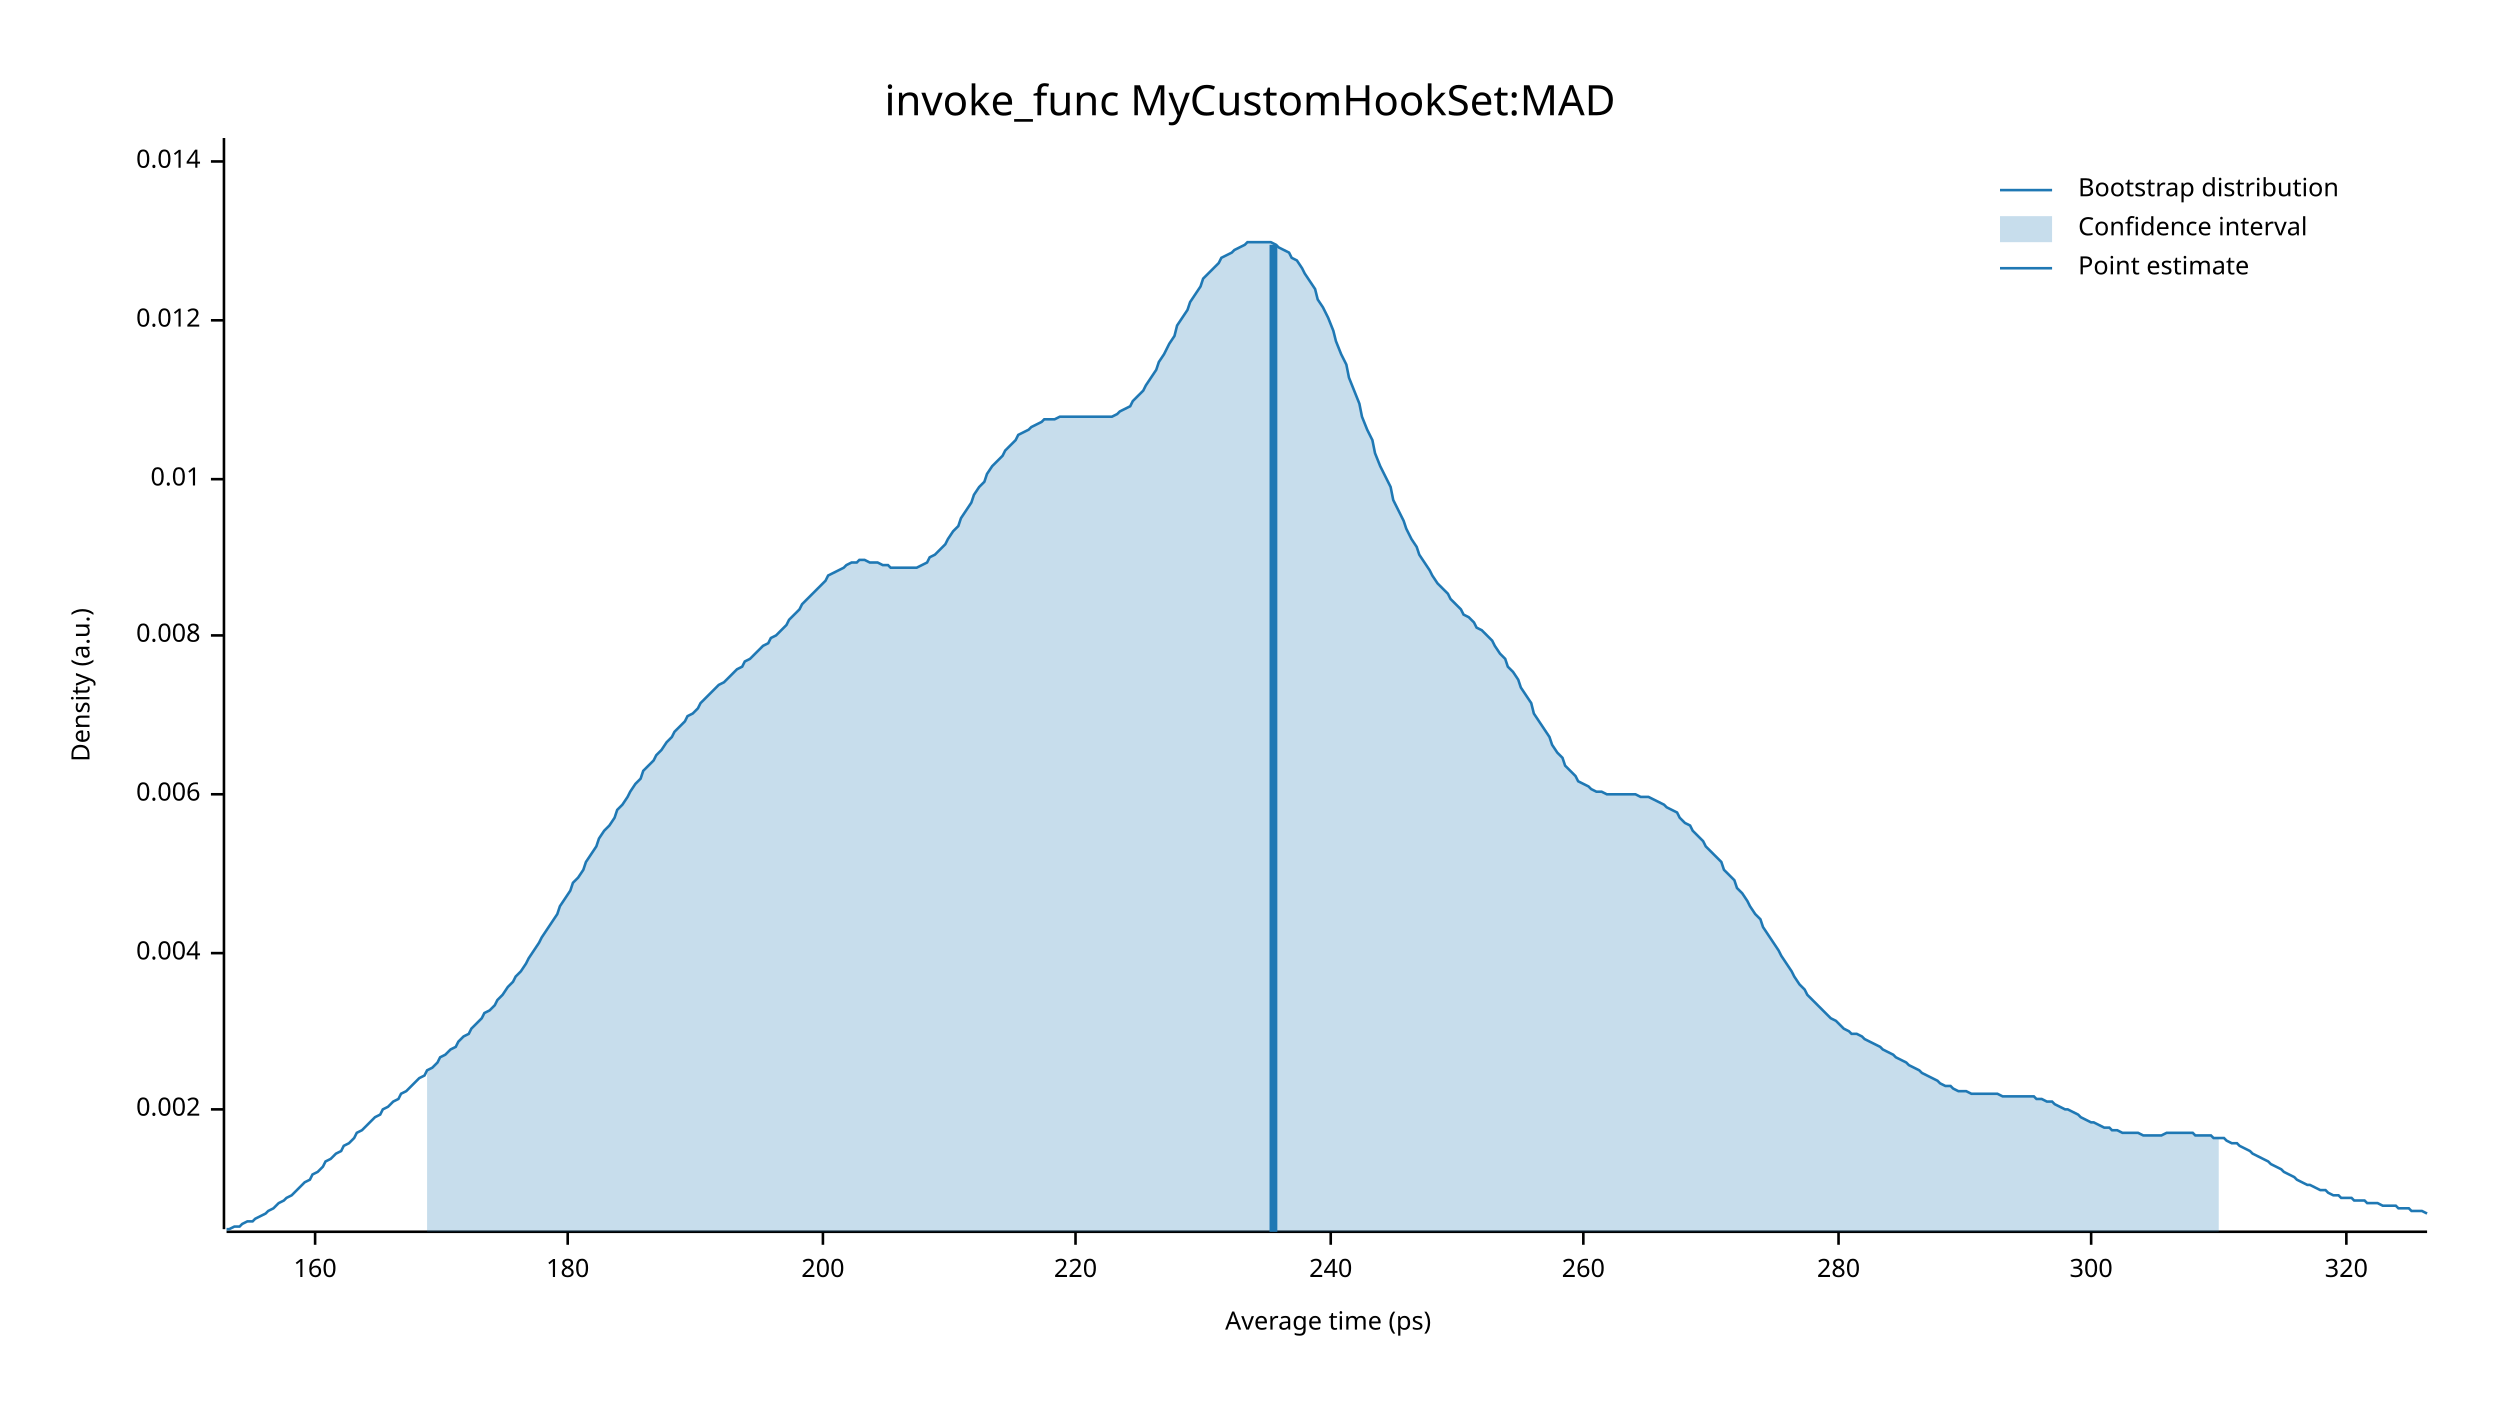
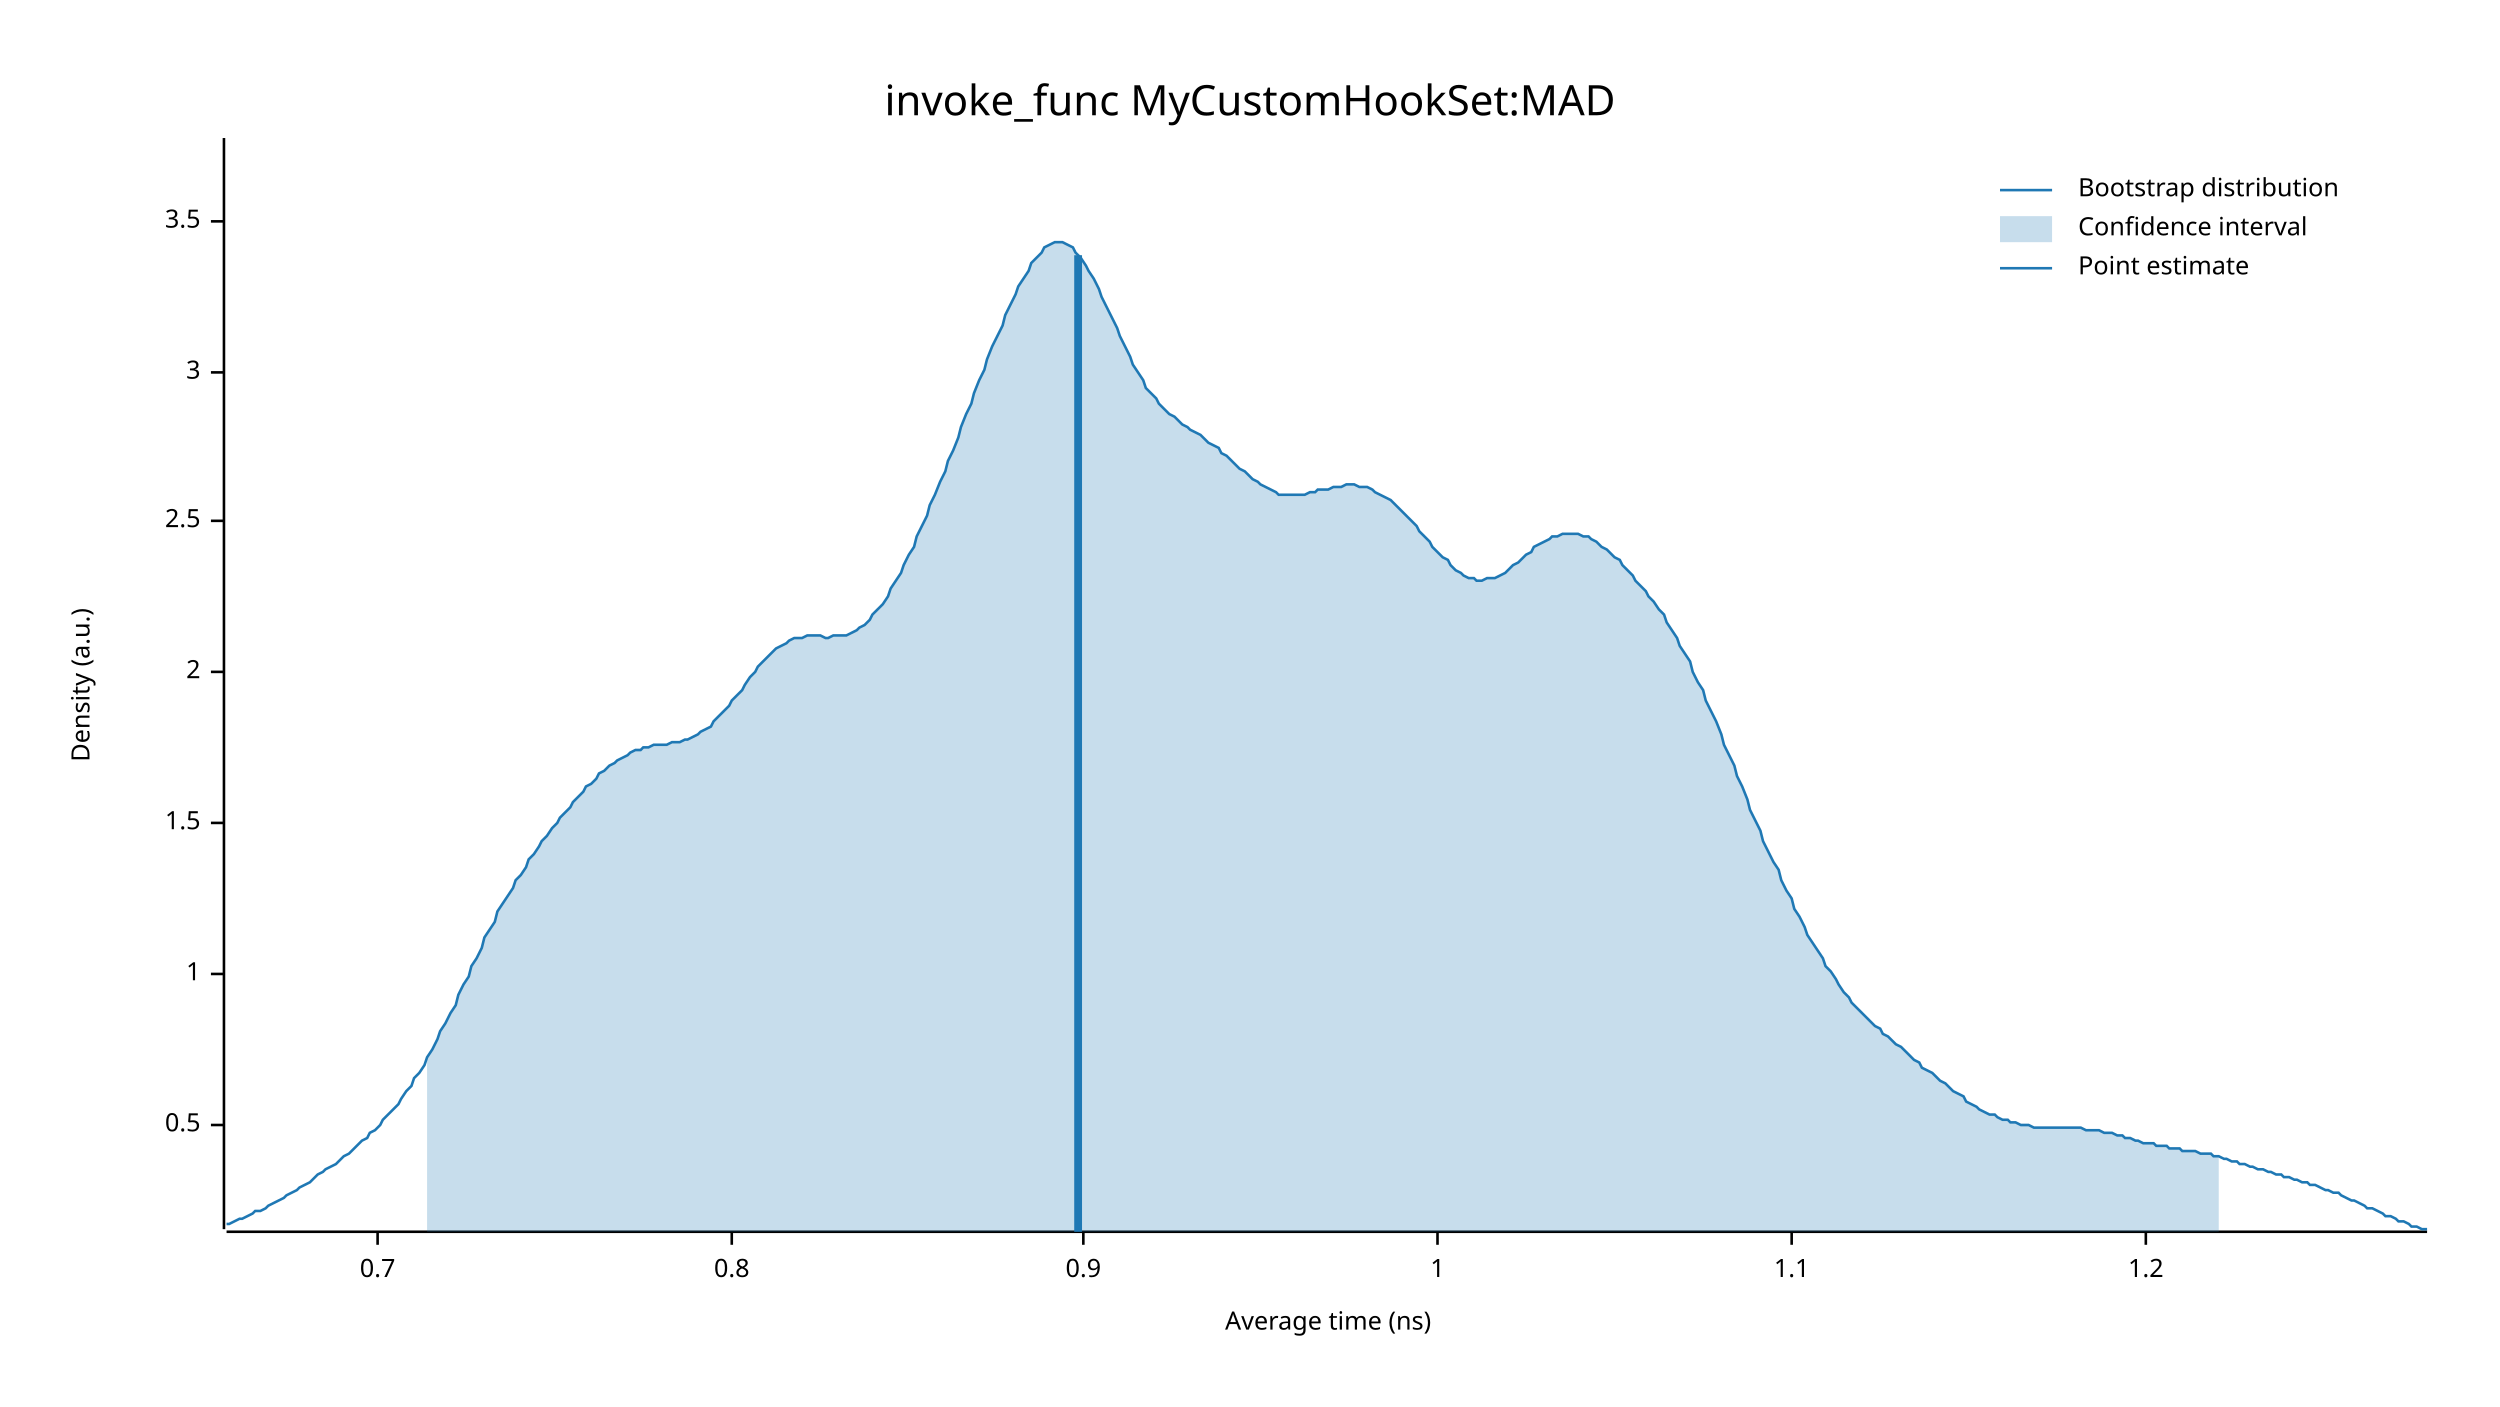
<svg xmlns="http://www.w3.org/2000/svg" width="960" height="540" viewBox="0 0 960 540">
  <text x="480" y="32" dy="0.76em" text-anchor="middle" font-family="sans-serif" font-size="16.129" opacity="1" fill="#000000">
invoke_func MyCustomHookSet:MAD
</text>
  <text x="27" y="263" dy="0.76em" text-anchor="middle" font-family="sans-serif" font-size="9.677" opacity="1" fill="#000000" transform="rotate(270, 27, 263)">
Density (a.u.)
</text>
  <text x="510" y="513" dy="-0.5ex" text-anchor="middle" font-family="sans-serif" font-size="9.677" opacity="1" fill="#000000">
- Average time (ps)
+ Average time (ns)
</text>
  <polyline fill="none" opacity="1" stroke="#000000" stroke-width="1" points="86,53 86,472 " />
-   <text x="77" y="426" dy="0.5ex" text-anchor="end" font-family="sans-serif" font-size="9.677" opacity="1" fill="#000000">
- 0.002
+   <text x="77" y="432" dy="0.5ex" text-anchor="end" font-family="sans-serif" font-size="9.677" opacity="1" fill="#000000">
+ 0.5
</text>
-   <polyline fill="none" opacity="1" stroke="#000000" stroke-width="1" points="81,426 86,426 " />
-   <text x="77" y="366" dy="0.5ex" text-anchor="end" font-family="sans-serif" font-size="9.677" opacity="1" fill="#000000">
- 0.004
+   <polyline fill="none" opacity="1" stroke="#000000" stroke-width="1" points="81,432 86,432 " />
+   <text x="77" y="374" dy="0.5ex" text-anchor="end" font-family="sans-serif" font-size="9.677" opacity="1" fill="#000000">
+ 1
</text>
-   <polyline fill="none" opacity="1" stroke="#000000" stroke-width="1" points="81,366 86,366 " />
-   <text x="77" y="305" dy="0.5ex" text-anchor="end" font-family="sans-serif" font-size="9.677" opacity="1" fill="#000000">
- 0.006
+   <polyline fill="none" opacity="1" stroke="#000000" stroke-width="1" points="81,374 86,374 " />
+   <text x="77" y="316" dy="0.5ex" text-anchor="end" font-family="sans-serif" font-size="9.677" opacity="1" fill="#000000">
+ 1.5
</text>
-   <polyline fill="none" opacity="1" stroke="#000000" stroke-width="1" points="81,305 86,305 " />
-   <text x="77" y="244" dy="0.5ex" text-anchor="end" font-family="sans-serif" font-size="9.677" opacity="1" fill="#000000">
- 0.008
+   <polyline fill="none" opacity="1" stroke="#000000" stroke-width="1" points="81,316 86,316 " />
+   <text x="77" y="258" dy="0.5ex" text-anchor="end" font-family="sans-serif" font-size="9.677" opacity="1" fill="#000000">
+ 2
</text>
-   <polyline fill="none" opacity="1" stroke="#000000" stroke-width="1" points="81,244 86,244 " />
-   <text x="77" y="184" dy="0.5ex" text-anchor="end" font-family="sans-serif" font-size="9.677" opacity="1" fill="#000000">
- 0.01
+   <polyline fill="none" opacity="1" stroke="#000000" stroke-width="1" points="81,258 86,258 " />
+   <text x="77" y="200" dy="0.5ex" text-anchor="end" font-family="sans-serif" font-size="9.677" opacity="1" fill="#000000">
+ 2.5
</text>
-   <polyline fill="none" opacity="1" stroke="#000000" stroke-width="1" points="81,184 86,184 " />
-   <text x="77" y="123" dy="0.5ex" text-anchor="end" font-family="sans-serif" font-size="9.677" opacity="1" fill="#000000">
- 0.012
+   <polyline fill="none" opacity="1" stroke="#000000" stroke-width="1" points="81,200 86,200 " />
+   <text x="77" y="143" dy="0.5ex" text-anchor="end" font-family="sans-serif" font-size="9.677" opacity="1" fill="#000000">
+ 3
</text>
-   <polyline fill="none" opacity="1" stroke="#000000" stroke-width="1" points="81,123 86,123 " />
-   <text x="77" y="62" dy="0.5ex" text-anchor="end" font-family="sans-serif" font-size="9.677" opacity="1" fill="#000000">
- 0.014
+   <polyline fill="none" opacity="1" stroke="#000000" stroke-width="1" points="81,143 86,143 " />
+   <text x="77" y="85" dy="0.5ex" text-anchor="end" font-family="sans-serif" font-size="9.677" opacity="1" fill="#000000">
+ 3.5
</text>
-   <polyline fill="none" opacity="1" stroke="#000000" stroke-width="1" points="81,62 86,62 " />
+   <polyline fill="none" opacity="1" stroke="#000000" stroke-width="1" points="81,85 86,85 " />
  <polyline fill="none" opacity="1" stroke="#000000" stroke-width="1" points="87,473 932,473 " />
-   <text x="121" y="483" dy="0.76em" text-anchor="middle" font-family="sans-serif" font-size="9.677" opacity="1" fill="#000000">
- 160
+   <text x="145" y="483" dy="0.76em" text-anchor="middle" font-family="sans-serif" font-size="9.677" opacity="1" fill="#000000">
+ 0.7
</text>
-   <polyline fill="none" opacity="1" stroke="#000000" stroke-width="1" points="121,473 121,478 " />
-   <text x="218" y="483" dy="0.76em" text-anchor="middle" font-family="sans-serif" font-size="9.677" opacity="1" fill="#000000">
- 180
+   <polyline fill="none" opacity="1" stroke="#000000" stroke-width="1" points="145,473 145,478 " />
+   <text x="281" y="483" dy="0.76em" text-anchor="middle" font-family="sans-serif" font-size="9.677" opacity="1" fill="#000000">
+ 0.8
</text>
-   <polyline fill="none" opacity="1" stroke="#000000" stroke-width="1" points="218,473 218,478 " />
-   <text x="316" y="483" dy="0.76em" text-anchor="middle" font-family="sans-serif" font-size="9.677" opacity="1" fill="#000000">
- 200
+   <polyline fill="none" opacity="1" stroke="#000000" stroke-width="1" points="281,473 281,478 " />
+   <text x="416" y="483" dy="0.76em" text-anchor="middle" font-family="sans-serif" font-size="9.677" opacity="1" fill="#000000">
+ 0.9
</text>
-   <polyline fill="none" opacity="1" stroke="#000000" stroke-width="1" points="316,473 316,478 " />
-   <text x="413" y="483" dy="0.76em" text-anchor="middle" font-family="sans-serif" font-size="9.677" opacity="1" fill="#000000">
- 220
+   <polyline fill="none" opacity="1" stroke="#000000" stroke-width="1" points="416,473 416,478 " />
+   <text x="552" y="483" dy="0.76em" text-anchor="middle" font-family="sans-serif" font-size="9.677" opacity="1" fill="#000000">
+ 1
</text>
-   <polyline fill="none" opacity="1" stroke="#000000" stroke-width="1" points="413,473 413,478 " />
-   <text x="511" y="483" dy="0.76em" text-anchor="middle" font-family="sans-serif" font-size="9.677" opacity="1" fill="#000000">
- 240
+   <polyline fill="none" opacity="1" stroke="#000000" stroke-width="1" points="552,473 552,478 " />
+   <text x="688" y="483" dy="0.76em" text-anchor="middle" font-family="sans-serif" font-size="9.677" opacity="1" fill="#000000">
+ 1.1
</text>
-   <polyline fill="none" opacity="1" stroke="#000000" stroke-width="1" points="511,473 511,478 " />
-   <text x="608" y="483" dy="0.76em" text-anchor="middle" font-family="sans-serif" font-size="9.677" opacity="1" fill="#000000">
- 260
+   <polyline fill="none" opacity="1" stroke="#000000" stroke-width="1" points="688,473 688,478 " />
+   <text x="824" y="483" dy="0.76em" text-anchor="middle" font-family="sans-serif" font-size="9.677" opacity="1" fill="#000000">
+ 1.2
</text>
-   <polyline fill="none" opacity="1" stroke="#000000" stroke-width="1" points="608,473 608,478 " />
-   <text x="706" y="483" dy="0.76em" text-anchor="middle" font-family="sans-serif" font-size="9.677" opacity="1" fill="#000000">
- 280
- </text>
-   <polyline fill="none" opacity="1" stroke="#000000" stroke-width="1" points="706,473 706,478 " />
-   <text x="803" y="483" dy="0.76em" text-anchor="middle" font-family="sans-serif" font-size="9.677" opacity="1" fill="#000000">
- 300
- </text>
-   <polyline fill="none" opacity="1" stroke="#000000" stroke-width="1" points="803,473 803,478 " />
-   <text x="901" y="483" dy="0.76em" text-anchor="middle" font-family="sans-serif" font-size="9.677" opacity="1" fill="#000000">
- 320
- </text>
-   <polyline fill="none" opacity="1" stroke="#000000" stroke-width="1" points="901,473 901,478 " />
-   <polyline fill="none" opacity="1" stroke="#1F78B4" stroke-width="1" points="87,472 88,472 90,471 92,471 93,470 95,469 97,469 98,468 100,467 102,466 103,465 105,464 107,462 109,461 110,460 112,459 114,457 115,456 117,454 119,453 120,451 122,450 124,448 125,446 127,445 129,443 131,442 132,440 134,439 136,437 137,435 139,434 141,432 142,431 144,429 146,428 147,426 149,425 151,423 153,422 154,420 156,419 158,417 159,416 161,414 163,413 164,411 166,410 168,408 169,406 171,405 173,403 175,402 176,400 178,398 180,397 181,395 183,393 185,391 186,389 188,388 190,386 191,384 193,382 195,379 197,377 198,375 200,373 202,370 203,368 205,365 207,362 208,360 210,357 212,354 214,351 215,348 217,345 219,342 220,339 222,337 224,334 225,331 227,328 229,325 230,322 232,319 234,317 236,314 237,311 239,309 241,306 242,304 244,301 246,299 247,296 249,294 251,292 252,290 254,288 256,285 258,283 259,281 261,279 263,277 264,275 266,274 268,272 269,270 271,268 273,266 274,265 276,263 278,262 280,260 281,259 283,257 285,256 286,254 288,253 290,251 291,250 293,248 295,247 296,245 298,244 300,242 302,240 303,238 305,236 307,234 308,232 310,230 312,228 313,227 315,225 317,223 318,221 320,220 322,219 324,218 325,217 327,216 329,216 330,215 332,215 334,216 335,216 337,216 339,217 341,217 342,218 344,218 346,218 347,218 349,218 351,218 352,218 354,217 356,216 357,214 359,213 361,211 363,209 364,207 366,204 368,202 369,199 371,196 373,193 374,190 376,187 378,185 379,182 381,179 383,177 385,175 386,173 388,171 390,169 391,167 393,166 395,165 396,164 398,163 400,162 401,161 403,161 405,161 407,160 408,160 410,160 412,160 413,160 415,160 417,160 418,160 420,160 422,160 423,160 425,160 427,160 429,159 430,158 432,157 434,156 435,154 437,152 439,150 440,148 442,145 444,142 445,139 447,136 449,132 451,129 452,125 454,122 456,119 457,116 459,113 461,110 462,107 464,105 466,103 468,101 469,99 471,98 473,97 474,96 476,95 478,94 479,93 481,93 483,93 484,93 486,93 488,93 490,94 491,95 493,96 495,97 496,99 498,100 500,103 501,105 503,108 505,111 506,115 508,118 510,122 512,127 513,131 515,136 517,140 518,145 520,150 522,155 523,160 525,165 527,169 528,174 530,179 532,183 534,187 535,192 537,196 539,200 540,203 542,207 544,210 545,213 547,216 549,219 550,221 552,224 554,226 556,228 557,230 559,232 561,234 562,236 564,237 566,239 567,241 569,242 571,244 573,246 574,248 576,251 578,253 579,256 581,258 583,261 584,264 586,267 588,270 589,274 591,277 593,280 595,283 596,286 598,289 600,291 601,294 603,296 605,298 606,300 608,301 610,302 611,303 613,304 615,304 617,305 618,305 620,305 622,305 623,305 625,305 627,305 628,305 630,306 632,306 633,306 635,307 637,308 639,309 640,310 642,311 644,312 645,314 647,316 649,317 650,319 652,321 654,323 655,325 657,327 659,329 661,331 662,334 664,336 666,338 667,341 669,343 671,346 672,348 674,351 676,353 677,356 679,359 681,362 683,365 684,367 686,370 688,373 689,375 691,378 693,380 694,382 696,384 698,386 700,388 701,389 703,391 705,392 706,393 708,395 710,396 711,397 713,397 715,398 716,399 718,400 720,401 722,402 723,403 725,404 727,405 728,406 730,407 732,408 733,409 735,410 737,411 738,412 740,413 742,414 744,415 745,416 747,417 749,417 750,418 752,419 754,419 755,419 757,420 759,420 760,420 762,420 764,420 766,420 767,420 769,421 771,421 772,421 774,421 776,421 777,421 779,421 781,421 782,422 784,422 786,423 788,423 789,424 791,425 793,426 794,426 796,427 798,428 799,429 801,430 803,431 804,431 806,432 808,433 810,433 811,434 813,434 815,435 816,435 818,435 820,435 821,435 823,436 825,436 827,436 828,436 830,436 832,435 833,435 835,435 837,435 838,435 840,435 842,435 843,436 845,436 847,436 849,436 850,437 852,437 854,437 855,438 857,439 859,439 860,440 862,441 864,442 865,443 867,444 869,445 871,446 872,447 874,448 876,449 877,450 879,451 881,452 882,453 884,454 886,455 887,455 889,456 891,457 893,457 894,458 896,459 898,459 899,460 901,460 903,460 904,461 906,461 908,461 909,462 911,462 913,462 915,463 916,463 918,463 920,463 921,464 923,464 925,464 926,465 928,465 930,465 932,466 " />
-   <polygon opacity="0.25" fill="#1F78B4" points="164,411 166,410 168,408 169,406 171,405 173,403 175,402 176,400 178,398 180,397 181,395 183,393 185,391 186,389 188,388 190,386 191,384 193,382 195,379 197,377 198,375 200,373 202,370 203,368 205,365 207,362 208,360 210,357 212,354 214,351 215,348 217,345 219,342 220,339 222,337 224,334 225,331 227,328 229,325 230,322 232,319 234,317 236,314 237,311 239,309 241,306 242,304 244,301 246,299 247,296 249,294 251,292 252,290 254,288 256,285 258,283 259,281 261,279 263,277 264,275 266,274 268,272 269,270 271,268 273,266 274,265 276,263 278,262 280,260 281,259 283,257 285,256 286,254 288,253 290,251 291,250 293,248 295,247 296,245 298,244 300,242 302,240 303,238 305,236 307,234 308,232 310,230 312,228 313,227 315,225 317,223 318,221 320,220 322,219 324,218 325,217 327,216 329,216 330,215 332,215 334,216 335,216 337,216 339,217 341,217 342,218 344,218 346,218 347,218 349,218 351,218 352,218 354,217 356,216 357,214 359,213 361,211 363,209 364,207 366,204 368,202 369,199 371,196 373,193 374,190 376,187 378,185 379,182 381,179 383,177 385,175 386,173 388,171 390,169 391,167 393,166 395,165 396,164 398,163 400,162 401,161 403,161 405,161 407,160 408,160 410,160 412,160 413,160 415,160 417,160 418,160 420,160 422,160 423,160 425,160 427,160 429,159 430,158 432,157 434,156 435,154 437,152 439,150 440,148 442,145 444,142 445,139 447,136 449,132 451,129 452,125 454,122 456,119 457,116 459,113 461,110 462,107 464,105 466,103 468,101 469,99 471,98 473,97 474,96 476,95 478,94 479,93 481,93 483,93 484,93 486,93 488,93 490,94 491,95 493,96 495,97 496,99 498,100 500,103 501,105 503,108 505,111 506,115 508,118 510,122 512,127 513,131 515,136 517,140 518,145 520,150 522,155 523,160 525,165 527,169 528,174 530,179 532,183 534,187 535,192 537,196 539,200 540,203 542,207 544,210 545,213 547,216 549,219 550,221 552,224 554,226 556,228 557,230 559,232 561,234 562,236 564,237 566,239 567,241 569,242 571,244 573,246 574,248 576,251 578,253 579,256 581,258 583,261 584,264 586,267 588,270 589,274 591,277 593,280 595,283 596,286 598,289 600,291 601,294 603,296 605,298 606,300 608,301 610,302 611,303 613,304 615,304 617,305 618,305 620,305 622,305 623,305 625,305 627,305 628,305 630,306 632,306 633,306 635,307 637,308 639,309 640,310 642,311 644,312 645,314 647,316 649,317 650,319 652,321 654,323 655,325 657,327 659,329 661,331 662,334 664,336 666,338 667,341 669,343 671,346 672,348 674,351 676,353 677,356 679,359 681,362 683,365 684,367 686,370 688,373 689,375 691,378 693,380 694,382 696,384 698,386 700,388 701,389 703,391 705,392 706,393 708,395 710,396 711,397 713,397 715,398 716,399 718,400 720,401 722,402 723,403 725,404 727,405 728,406 730,407 732,408 733,409 735,410 737,411 738,412 740,413 742,414 744,415 745,416 747,417 749,417 750,418 752,419 754,419 755,419 757,420 759,420 760,420 762,420 764,420 766,420 767,420 769,421 771,421 772,421 774,421 776,421 777,421 779,421 781,421 782,422 784,422 786,423 788,423 789,424 791,425 793,426 794,426 796,427 798,428 799,429 801,430 803,431 804,431 806,432 808,433 810,433 811,434 813,434 815,435 816,435 818,435 820,435 821,435 823,436 825,436 827,436 828,436 830,436 832,435 833,435 835,435 837,435 838,435 840,435 842,435 843,436 845,436 847,436 849,436 850,437 852,437 852,473 164,473 " />
-   <polyline fill="none" opacity="1" stroke="#1F78B4" stroke-width="3" points="489,473 489,94 " />
+   <polyline fill="none" opacity="1" stroke="#000000" stroke-width="1" points="824,473 824,478 " />
+   <polyline fill="none" opacity="1" stroke="#1F78B4" stroke-width="1" points="87,470 88,470 90,469 92,468 93,468 95,467 97,466 98,465 100,465 102,464 103,463 105,462 107,461 109,460 110,459 112,458 114,457 115,456 117,455 119,454 120,453 122,451 124,450 125,449 127,448 129,447 131,445 132,444 134,443 136,441 137,440 139,438 141,437 142,435 144,434 146,432 147,430 149,428 151,426 153,424 154,422 156,419 158,417 159,414 161,412 163,409 164,406 166,403 168,399 169,396 171,393 173,389 175,386 176,382 178,378 180,375 181,371 183,368 185,364 186,360 188,357 190,354 191,350 193,347 195,344 197,341 198,338 200,336 202,333 203,330 205,328 207,325 208,323 210,321 212,318 214,316 215,314 217,312 219,310 220,308 222,306 224,304 225,302 227,301 229,299 230,297 232,296 234,294 236,293 237,292 239,291 241,290 242,289 244,288 246,288 247,287 249,287 251,286 252,286 254,286 256,286 258,285 259,285 261,285 263,284 264,284 266,283 268,282 269,281 271,280 273,279 274,277 276,275 278,273 280,271 281,269 283,267 285,265 286,263 288,260 290,258 291,256 293,254 295,252 296,251 298,249 300,248 302,247 303,246 305,245 307,245 308,245 310,244 312,244 313,244 315,244 317,245 318,245 320,244 322,244 324,244 325,244 327,243 329,242 330,241 332,240 334,238 335,236 337,234 339,232 341,229 342,226 344,223 346,220 347,217 349,213 351,210 352,206 354,202 356,198 357,194 359,190 361,185 363,181 364,177 366,173 368,168 369,164 371,159 373,155 374,151 376,146 378,142 379,138 381,133 383,129 385,125 386,121 388,117 390,113 391,110 393,107 395,104 396,101 398,99 400,97 401,95 403,94 405,93 407,93 408,93 410,94 412,95 413,97 415,99 417,102 418,104 420,107 422,111 423,114 425,118 427,122 429,126 430,129 432,133 434,137 435,140 437,143 439,146 440,149 442,151 444,153 445,155 447,157 449,159 451,160 452,161 454,163 456,164 457,165 459,166 461,167 462,168 464,170 466,171 468,172 469,174 471,175 473,177 474,178 476,180 478,181 479,182 481,184 483,185 484,186 486,187 488,188 490,189 491,190 493,190 495,190 496,190 498,190 500,190 501,190 503,189 505,189 506,188 508,188 510,188 512,187 513,187 515,187 517,186 518,186 520,186 522,187 523,187 525,187 527,188 528,189 530,190 532,191 534,192 535,193 537,195 539,197 540,198 542,200 544,202 545,204 547,206 549,208 550,210 552,212 554,214 556,215 557,217 559,219 561,220 562,221 564,222 566,222 567,223 569,223 571,222 573,222 574,222 576,221 578,220 579,219 581,217 583,216 584,215 586,213 588,212 589,210 591,209 593,208 595,207 596,206 598,206 600,205 601,205 603,205 605,205 606,205 608,206 610,206 611,207 613,208 615,210 617,211 618,212 620,214 622,215 623,217 625,219 627,221 628,223 630,225 632,227 633,229 635,231 637,234 639,236 640,239 642,242 644,245 645,248 647,251 649,254 650,258 652,262 654,265 655,269 657,273 659,277 661,282 662,286 664,290 666,294 667,298 669,302 671,307 672,311 674,315 676,319 677,323 679,327 681,331 683,334 684,338 686,342 688,345 689,349 691,352 693,356 694,359 696,362 698,365 700,368 701,371 703,373 705,376 706,378 708,381 710,383 711,385 713,387 715,389 716,390 718,392 720,394 722,395 723,397 725,398 727,400 728,401 730,402 732,404 733,405 735,407 737,408 738,410 740,411 742,412 744,414 745,415 747,416 749,418 750,419 752,420 754,421 755,423 757,424 759,425 760,426 762,427 764,428 766,428 767,429 769,430 771,430 772,431 774,431 776,432 777,432 779,432 781,433 782,433 784,433 786,433 788,433 789,433 791,433 793,433 794,433 796,433 798,433 799,433 801,434 803,434 804,434 806,434 808,435 810,435 811,435 813,436 815,436 816,437 818,437 820,438 821,438 823,439 825,439 827,439 828,440 830,440 832,440 833,441 835,441 837,441 838,442 840,442 842,442 843,442 845,443 847,443 849,443 850,444 852,444 854,445 855,445 857,446 859,446 860,447 862,447 864,448 865,448 867,449 869,449 871,450 872,450 874,451 876,451 877,452 879,452 881,453 882,453 884,454 886,454 887,455 889,455 891,456 893,457 894,457 896,458 898,458 899,459 901,460 903,461 904,461 906,462 908,463 909,464 911,464 913,465 915,466 916,467 918,467 920,468 921,469 923,469 925,470 926,471 928,471 930,472 932,472 " />
+   <polygon opacity="0.25" fill="#1F78B4" points="164,406 166,403 168,399 169,396 171,393 173,389 175,386 176,382 178,378 180,375 181,371 183,368 185,364 186,360 188,357 190,354 191,350 193,347 195,344 197,341 198,338 200,336 202,333 203,330 205,328 207,325 208,323 210,321 212,318 214,316 215,314 217,312 219,310 220,308 222,306 224,304 225,302 227,301 229,299 230,297 232,296 234,294 236,293 237,292 239,291 241,290 242,289 244,288 246,288 247,287 249,287 251,286 252,286 254,286 256,286 258,285 259,285 261,285 263,284 264,284 266,283 268,282 269,281 271,280 273,279 274,277 276,275 278,273 280,271 281,269 283,267 285,265 286,263 288,260 290,258 291,256 293,254 295,252 296,251 298,249 300,248 302,247 303,246 305,245 307,245 308,245 310,244 312,244 313,244 315,244 317,245 318,245 320,244 322,244 324,244 325,244 327,243 329,242 330,241 332,240 334,238 335,236 337,234 339,232 341,229 342,226 344,223 346,220 347,217 349,213 351,210 352,206 354,202 356,198 357,194 359,190 361,185 363,181 364,177 366,173 368,168 369,164 371,159 373,155 374,151 376,146 378,142 379,138 381,133 383,129 385,125 386,121 388,117 390,113 391,110 393,107 395,104 396,101 398,99 400,97 401,95 403,94 405,93 407,93 408,93 410,94 412,95 413,97 415,99 417,102 418,104 420,107 422,111 423,114 425,118 427,122 429,126 430,129 432,133 434,137 435,140 437,143 439,146 440,149 442,151 444,153 445,155 447,157 449,159 451,160 452,161 454,163 456,164 457,165 459,166 461,167 462,168 464,170 466,171 468,172 469,174 471,175 473,177 474,178 476,180 478,181 479,182 481,184 483,185 484,186 486,187 488,188 490,189 491,190 493,190 495,190 496,190 498,190 500,190 501,190 503,189 505,189 506,188 508,188 510,188 512,187 513,187 515,187 517,186 518,186 520,186 522,187 523,187 525,187 527,188 528,189 530,190 532,191 534,192 535,193 537,195 539,197 540,198 542,200 544,202 545,204 547,206 549,208 550,210 552,212 554,214 556,215 557,217 559,219 561,220 562,221 564,222 566,222 567,223 569,223 571,222 573,222 574,222 576,221 578,220 579,219 581,217 583,216 584,215 586,213 588,212 589,210 591,209 593,208 595,207 596,206 598,206 600,205 601,205 603,205 605,205 606,205 608,206 610,206 611,207 613,208 615,210 617,211 618,212 620,214 622,215 623,217 625,219 627,221 628,223 630,225 632,227 633,229 635,231 637,234 639,236 640,239 642,242 644,245 645,248 647,251 649,254 650,258 652,262 654,265 655,269 657,273 659,277 661,282 662,286 664,290 666,294 667,298 669,302 671,307 672,311 674,315 676,319 677,323 679,327 681,331 683,334 684,338 686,342 688,345 689,349 691,352 693,356 694,359 696,362 698,365 700,368 701,371 703,373 705,376 706,378 708,381 710,383 711,385 713,387 715,389 716,390 718,392 720,394 722,395 723,397 725,398 727,400 728,401 730,402 732,404 733,405 735,407 737,408 738,410 740,411 742,412 744,414 745,415 747,416 749,418 750,419 752,420 754,421 755,423 757,424 759,425 760,426 762,427 764,428 766,428 767,429 769,430 771,430 772,431 774,431 776,432 777,432 779,432 781,433 782,433 784,433 786,433 788,433 789,433 791,433 793,433 794,433 796,433 798,433 799,433 801,434 803,434 804,434 806,434 808,435 810,435 811,435 813,436 815,436 816,437 818,437 820,438 821,438 823,439 825,439 827,439 828,440 830,440 832,440 833,441 835,441 837,441 838,442 840,442 842,442 843,442 845,443 847,443 849,443 850,444 852,444 852,473 164,473 " />
+   <polyline fill="none" opacity="1" stroke="#1F78B4" stroke-width="3" points="414,473 414,98 " />
  <text x="798" y="68" dy="0.76em" text-anchor="start" font-family="sans-serif" font-size="9.677" opacity="1" fill="#000000">
Bootstrap distribution
</text>
  <text x="798" y="83" dy="0.76em" text-anchor="start" font-family="sans-serif" font-size="9.677" opacity="1" fill="#000000">
Confidence interval
</text>
  <text x="798" y="98" dy="0.76em" text-anchor="start" font-family="sans-serif" font-size="9.677" opacity="1" fill="#000000">
Point estimate
</text>
  <polyline fill="none" opacity="1" stroke="#1F78B4" stroke-width="1" points="768,73 788,73 " />
  <rect x="768" y="83" width="20" height="10" opacity="0.25" fill="#1F78B4" stroke="none" />
  <polyline fill="none" opacity="1" stroke="#1F78B4" stroke-width="1" points="768,103 788,103 " />
</svg>
